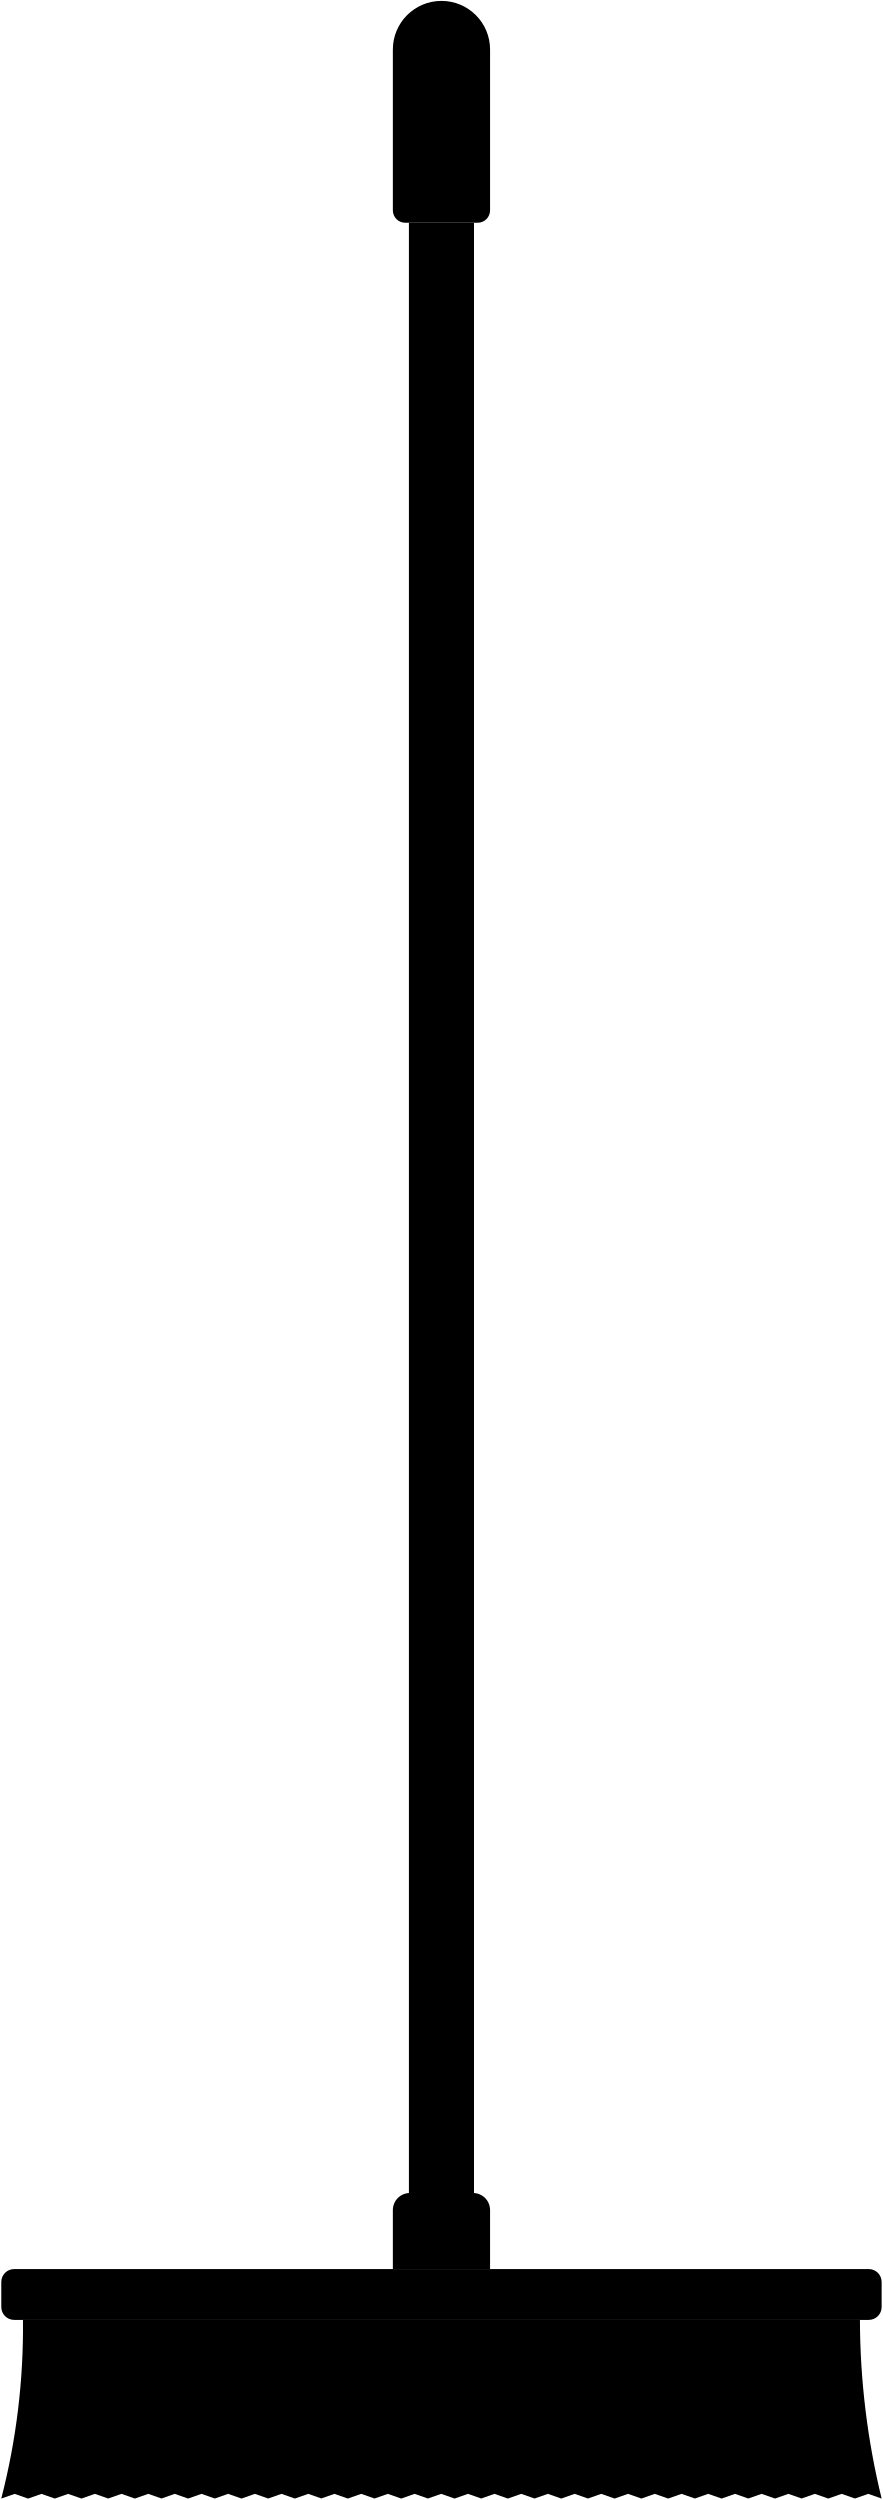
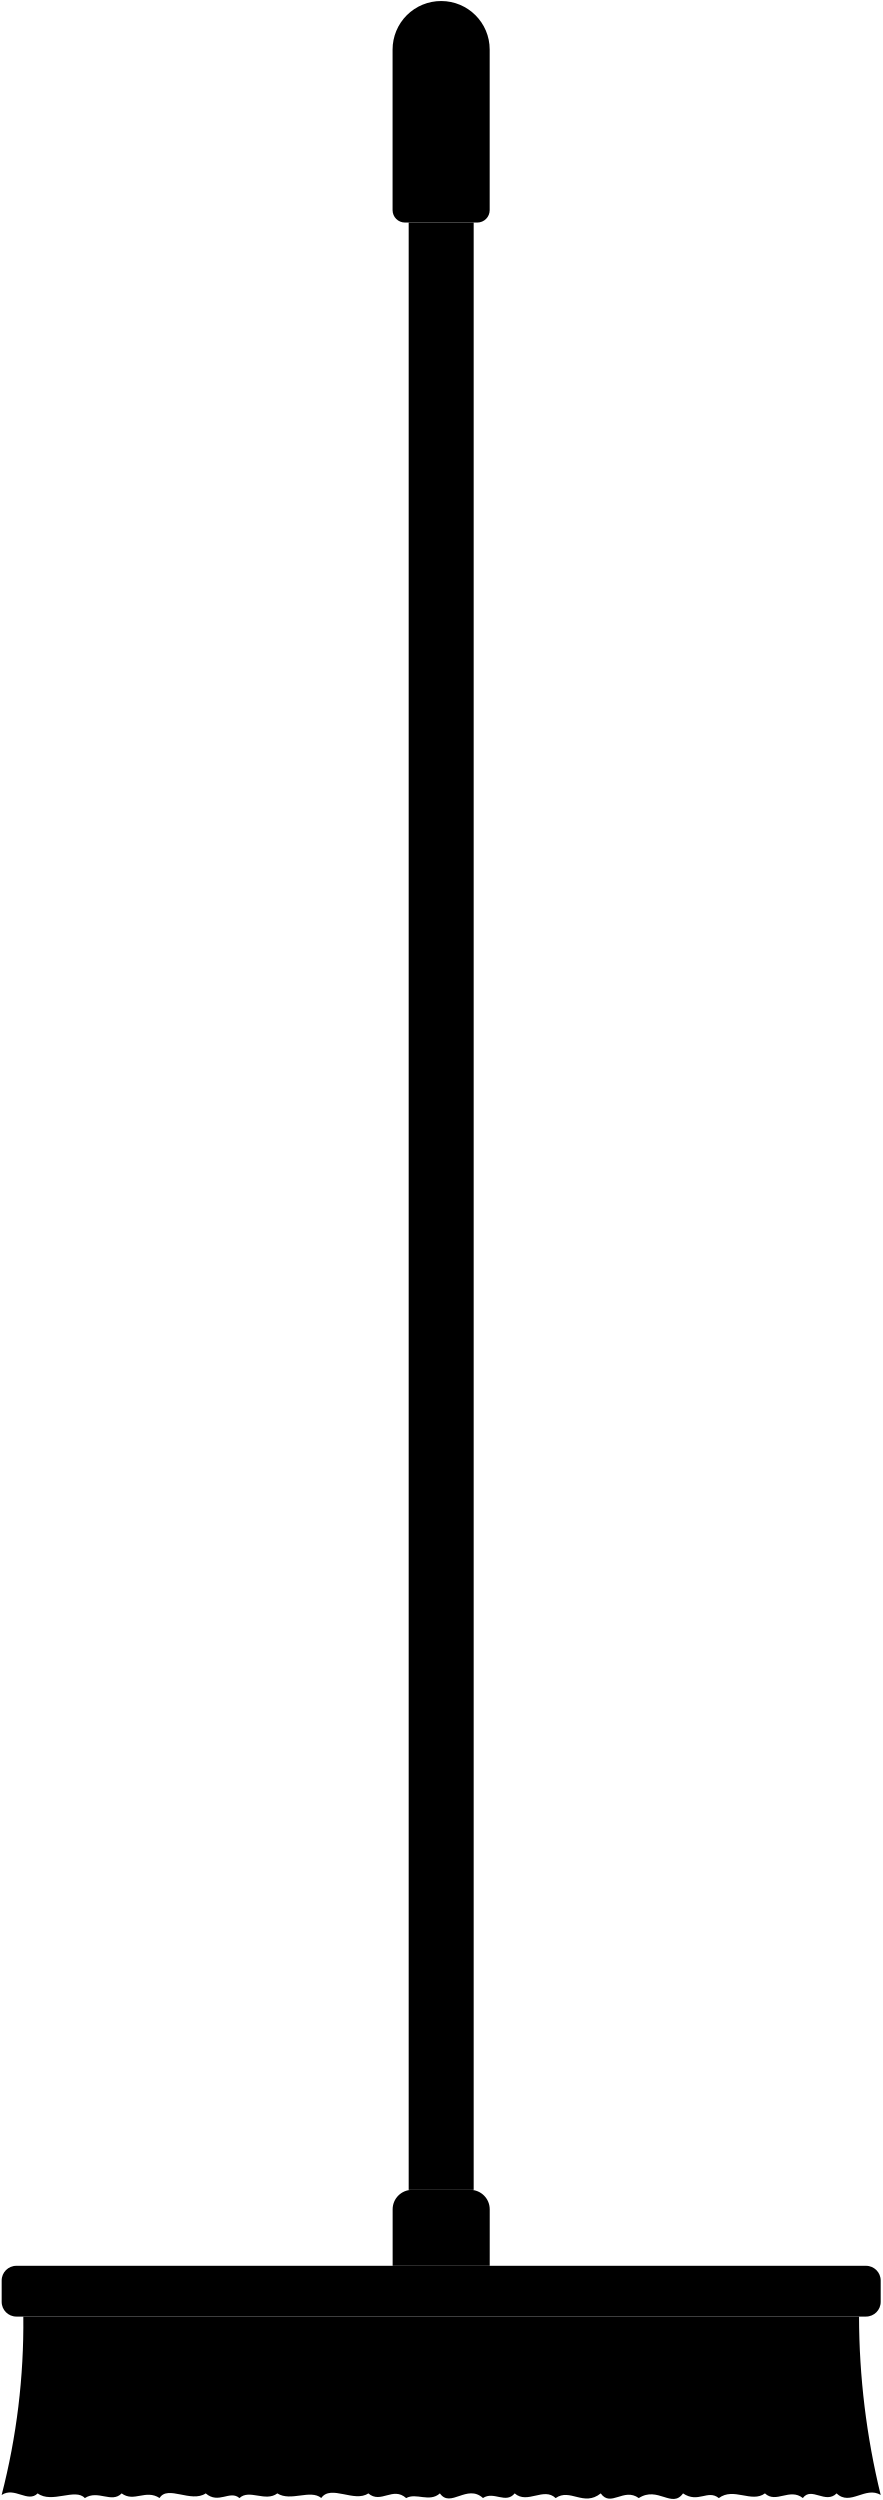
- <svg viewBox="0 0 976.35 2764.6">
-   <rect class="pole" x="452.2" y="246.31" width="71.97" height="2178.79" />
+ <svg viewBox="0 0 854.98 2422.64">
+   <rect class="pole" x="396.04" y="215.65" width="62.98" height="1906.44" />
  <g class="rubber">
-     <path d="M453.29,2425.11h69.79A18.86,18.86,0,0,1,541.94,2444v65.26a0,0,0,0,1,0,0H434.43a0,0,0,0,1,0,0V2444A18.86,18.86,0,0,1,453.29,2425.11Z" />
-     <path d="M488.19,1h0a53.75,53.75,0,0,1,53.75,53.75V232.62a13.7,13.7,0,0,1-13.7,13.7H448.13a13.7,13.7,0,0,1-13.7-13.7V54.75A53.75,53.75,0,0,1,488.19,1Z" />
+     <path d="M399.35,2122.09h56.36a18.86,18.86,0,0,1,18.86,18.86v54.74a0,0,0,0,1,0,0H380.49a0,0,0,0,1,0,0v-54.74A18.86,18.86,0,0,1,399.35,2122.09Z" />
+     <path d="M427.53,1h0a47,47,0,0,1,47,47V203.66a12,12,0,0,1-12,12h-70.1a12,12,0,0,1-12-12V48A47,47,0,0,1,427.53,1Z" />
  </g>
-   <rect class="base" x="1.43" y="2509.22" width="973.51" height="56.22" rx="14.23" />
-   <path class="bristle" d="M16.25,2757.84l14.81,5.2,14.82-5.2,14.7,5.16,14.71-5.16L90.1,2763l14.82-5.2,14.7,5.16,14.7-5.16,14.81,5.2,14.82-5.2,14.63,5.14,14.64-5.14L208,2763l14.81-5.2,14.71,5.16,14.7-5.16,14.82,5.2,14.82-5.2,14.69,5.16,14.7-5.16,14.82,5.2,14.81-5.2,14.47,5.08,14.46-5.08,14.81,5.2,14.82-5.2,14.7,5.16,14.71-5.16,14.82,5.2,14.81-5.2,14.7,5.16,14.7-5.16,14.81,5.2,14.82-5.2,14.64,5.14,14.63-5.14,14.82,5.2,14.81-5.2,14.71,5.16,14.71-5.16,14.81,5.2,14.82-5.2,14.7,5.16,14.69-5.16,14.82,5.2,14.81-5.2,14.8,5.19,14.79-5.19,14.81,5.2,14.82-5.2,14.7,5.16,14.71-5.16L798,2763l14.81-5.2,14.7,5.16,14.7-5.16L857,2763l14.82-5.2,14.64,5.14,14.63-5.14,14.82,5.2,14.81-5.2,14.71,5.16,14.71-5.16,14.81,5.2a840.67,840.67,0,0,1-24-197.6H25.4a758.26,758.26,0,0,1-24,197.6Z" />
+   <rect class="base" x="1.62" y="2195.69" width="851.82" height="49.2" rx="14.23" />
+   <path class="bristle" d="M36.51,2416.24c13.72,10.15,36.56-5.52,45.7,4.55,12.72-8.33,26,5.38,35.68-4.55,12,8.89,23.28-4.28,36.74,4.49,7.84-12.85,30.63,5,44.73-4.49,12.51,10.79,23.39-3.52,32.7,4.55,9.29-9,25.33,4.09,36.69-4.55,13.05,8.25,31.91-4.23,42.58,4.44,9.3-13.23,32.16,4.76,45.58-4.44,12.24,10.47,23.76-7,36.7,4.55,9.65-5.48,22.54,4.47,32.68-4.55,10.26,14.59,26.27-9.47,41.74,4.49,10.48-7,22.1,6,30.73-4.49,12.3,10.79,28.14-6.46,39.7,4.55,14-9.88,27.18,8.67,43.69-4.55,9.72,13.8,22.37-6,36.87,4.54,18.43-11.9,32.21,10.48,42.87-4.54,14.73,9.9,24-4.09,34.7,4.55,14.35-10.87,31.77,5,44.68-4.55,10.71,10.1,23.94-5.58,36.74,4.49,8.27-11.35,22,6.2,32.73-4.49,13,12.69,28.1-7.44,42.7,1.55a734.86,734.86,0,0,1-21-172.9H22.59a663.42,663.42,0,0,1-21,172.9C14,2409.46,27,2425.76,36.51,2416.24Z" />
</svg>
